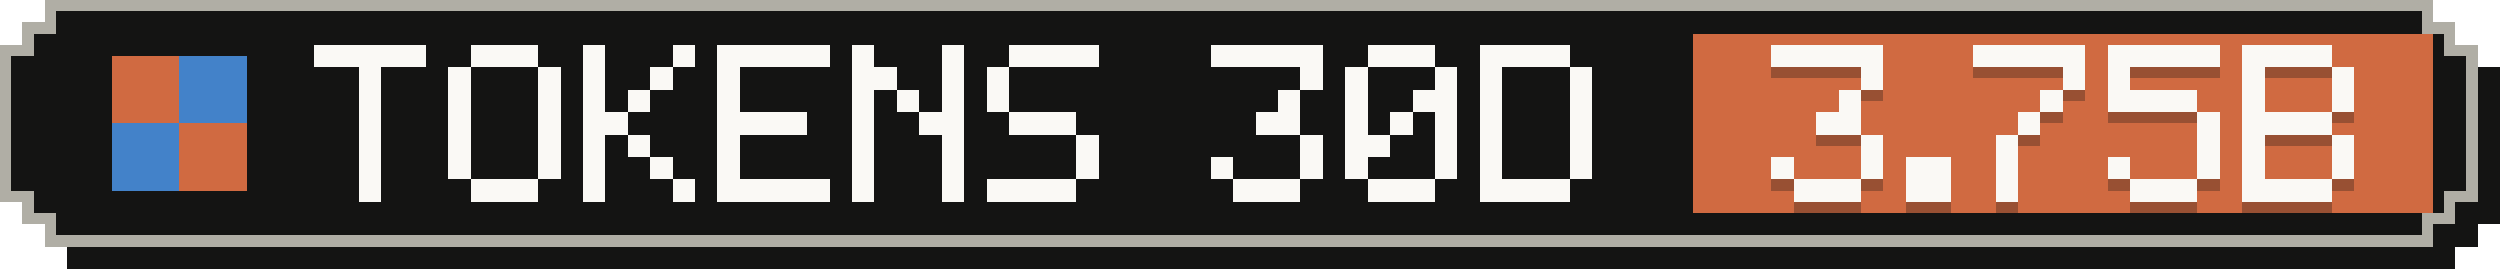
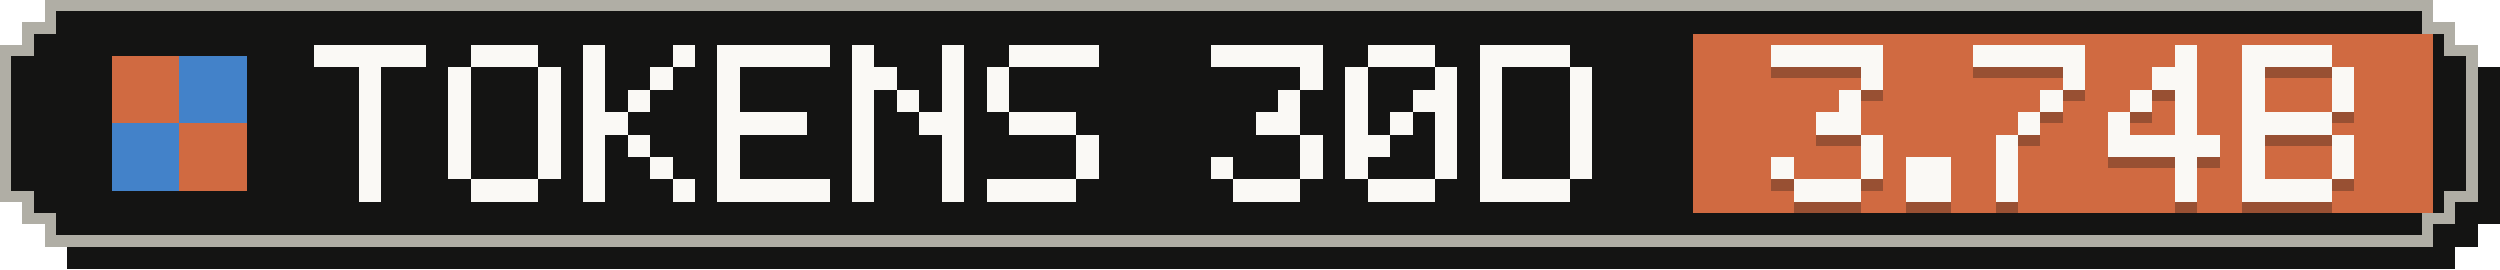
- <svg xmlns="http://www.w3.org/2000/svg" width="223" height="24" viewBox="0 0 223 24" role="img" aria-label="Tokens, last 30 days: 3.75B">
+ <svg xmlns="http://www.w3.org/2000/svg" width="223" height="24" viewBox="0 0 223 24" role="img" aria-label="Tokens, last 30 days: 3.74B">
  <g shape-rendering="crispEdges">
    <path fill="#141413" d="M6,2 H219 V4 H221 V6 H223 V20 H221 V22 H219 V24 H6 V22 H4 V20 H2 V6 H4 V4 H6 Z" />
    <path fill="#b0aea5" d="M4,0 H217 V2 H219 V4 H221 V18 H219 V20 H217 V22 H4 V20 H2 V18 H0 V4 H2 V2 H4 Z" />
    <path fill="#141413" d="M5,1 H216 V3 H218 V5 H220 V17 H218 V19 H216 V21 H5 V19 H3 V17 H1 V5 H3 V3 H5 Z" />
    <rect fill="#d06a41" x="151" y="3" width="66" height="16" />
    <g fill="#d06a41">
      <rect x="10" y="5" width="6" height="6" />
      <rect x="16" y="11" width="6" height="6" />
    </g>
    <g fill="#4382c9">
      <rect x="16" y="5" width="6" height="6" />
      <rect x="10" y="11" width="6" height="6" />
    </g>
    <g fill="#faf9f5">
      <rect x="28" y="4" width="10" height="2" />
      <rect x="32" y="6" width="2" height="2" />
      <rect x="32" y="8" width="2" height="2" />
      <rect x="32" y="10" width="2" height="2" />
      <rect x="32" y="12" width="2" height="2" />
      <rect x="32" y="14" width="2" height="2" />
      <rect x="32" y="16" width="2" height="2" />
      <rect x="42" y="4" width="6" height="2" />
      <rect x="40" y="6" width="2" height="2" />
      <rect x="48" y="6" width="2" height="2" />
      <rect x="40" y="8" width="2" height="2" />
      <rect x="48" y="8" width="2" height="2" />
      <rect x="40" y="10" width="2" height="2" />
      <rect x="48" y="10" width="2" height="2" />
      <rect x="40" y="12" width="2" height="2" />
      <rect x="48" y="12" width="2" height="2" />
      <rect x="40" y="14" width="2" height="2" />
      <rect x="48" y="14" width="2" height="2" />
      <rect x="42" y="16" width="6" height="2" />
      <rect x="52" y="4" width="2" height="2" />
      <rect x="60" y="4" width="2" height="2" />
      <rect x="52" y="6" width="2" height="2" />
      <rect x="58" y="6" width="2" height="2" />
      <rect x="52" y="8" width="2" height="2" />
      <rect x="56" y="8" width="2" height="2" />
      <rect x="52" y="10" width="4" height="2" />
      <rect x="52" y="12" width="2" height="2" />
      <rect x="56" y="12" width="2" height="2" />
      <rect x="52" y="14" width="2" height="2" />
      <rect x="58" y="14" width="2" height="2" />
      <rect x="52" y="16" width="2" height="2" />
      <rect x="60" y="16" width="2" height="2" />
      <rect x="64" y="4" width="10" height="2" />
      <rect x="64" y="6" width="2" height="2" />
      <rect x="64" y="8" width="2" height="2" />
      <rect x="64" y="10" width="8" height="2" />
      <rect x="64" y="12" width="2" height="2" />
      <rect x="64" y="14" width="2" height="2" />
      <rect x="64" y="16" width="10" height="2" />
      <rect x="76" y="4" width="2" height="2" />
      <rect x="84" y="4" width="2" height="2" />
      <rect x="76" y="6" width="4" height="2" />
      <rect x="84" y="6" width="2" height="2" />
      <rect x="76" y="8" width="2" height="2" />
      <rect x="80" y="8" width="2" height="2" />
      <rect x="84" y="8" width="2" height="2" />
      <rect x="76" y="10" width="2" height="2" />
      <rect x="82" y="10" width="4" height="2" />
      <rect x="76" y="12" width="2" height="2" />
      <rect x="84" y="12" width="2" height="2" />
      <rect x="76" y="14" width="2" height="2" />
      <rect x="84" y="14" width="2" height="2" />
      <rect x="76" y="16" width="2" height="2" />
      <rect x="84" y="16" width="2" height="2" />
      <rect x="90" y="4" width="8" height="2" />
      <rect x="88" y="6" width="2" height="2" />
      <rect x="88" y="8" width="2" height="2" />
      <rect x="90" y="10" width="6" height="2" />
      <rect x="96" y="12" width="2" height="2" />
      <rect x="96" y="14" width="2" height="2" />
      <rect x="88" y="16" width="8" height="2" />
      <rect x="108" y="4" width="10" height="2" />
      <rect x="116" y="6" width="2" height="2" />
      <rect x="114" y="8" width="2" height="2" />
      <rect x="112" y="10" width="4" height="2" />
      <rect x="116" y="12" width="2" height="2" />
      <rect x="108" y="14" width="2" height="2" />
      <rect x="116" y="14" width="2" height="2" />
      <rect x="110" y="16" width="6" height="2" />
      <rect x="122" y="4" width="6" height="2" />
      <rect x="120" y="6" width="2" height="2" />
      <rect x="128" y="6" width="2" height="2" />
      <rect x="120" y="8" width="2" height="2" />
      <rect x="126" y="8" width="4" height="2" />
      <rect x="120" y="10" width="2" height="2" />
      <rect x="124" y="10" width="2" height="2" />
      <rect x="128" y="10" width="2" height="2" />
      <rect x="120" y="12" width="4" height="2" />
      <rect x="128" y="12" width="2" height="2" />
      <rect x="120" y="14" width="2" height="2" />
      <rect x="128" y="14" width="2" height="2" />
      <rect x="122" y="16" width="6" height="2" />
      <rect x="132" y="4" width="8" height="2" />
      <rect x="132" y="6" width="2" height="2" />
      <rect x="140" y="6" width="2" height="2" />
      <rect x="132" y="8" width="2" height="2" />
      <rect x="140" y="8" width="2" height="2" />
      <rect x="132" y="10" width="2" height="2" />
      <rect x="140" y="10" width="2" height="2" />
      <rect x="132" y="12" width="2" height="2" />
      <rect x="140" y="12" width="2" height="2" />
      <rect x="132" y="14" width="2" height="2" />
      <rect x="140" y="14" width="2" height="2" />
      <rect x="132" y="16" width="8" height="2" />
    </g>
    <g fill="#141413" fill-opacity=".3">
      <rect x="158" y="5" width="10" height="2" />
      <rect x="166" y="7" width="2" height="2" />
      <rect x="164" y="9" width="2" height="2" />
      <rect x="162" y="11" width="4" height="2" />
      <rect x="166" y="13" width="2" height="2" />
      <rect x="158" y="15" width="2" height="2" />
      <rect x="166" y="15" width="2" height="2" />
      <rect x="160" y="17" width="6" height="2" />
      <rect x="170" y="15" width="4" height="2" />
      <rect x="170" y="17" width="4" height="2" />
      <rect x="176" y="5" width="10" height="2" />
      <rect x="184" y="7" width="2" height="2" />
      <rect x="182" y="9" width="2" height="2" />
      <rect x="180" y="11" width="2" height="2" />
      <rect x="178" y="13" width="2" height="2" />
      <rect x="178" y="15" width="2" height="2" />
      <rect x="178" y="17" width="2" height="2" />
-       <rect x="188" y="5" width="10" height="2" />
-       <rect x="188" y="7" width="2" height="2" />
-       <rect x="188" y="9" width="8" height="2" />
-       <rect x="196" y="11" width="2" height="2" />
-       <rect x="196" y="13" width="2" height="2" />
-       <rect x="188" y="15" width="2" height="2" />
-       <rect x="196" y="15" width="2" height="2" />
-       <rect x="190" y="17" width="6" height="2" />
+       <rect x="194" y="5" width="2" height="2" />
+       <rect x="192" y="7" width="4" height="2" />
+       <rect x="190" y="9" width="2" height="2" />
+       <rect x="194" y="9" width="2" height="2" />
+       <rect x="188" y="11" width="2" height="2" />
+       <rect x="194" y="11" width="2" height="2" />
+       <rect x="188" y="13" width="10" height="2" />
+       <rect x="194" y="15" width="2" height="2" />
+       <rect x="194" y="17" width="2" height="2" />
      <rect x="200" y="5" width="8" height="2" />
      <rect x="200" y="7" width="2" height="2" />
      <rect x="208" y="7" width="2" height="2" />
      <rect x="200" y="9" width="2" height="2" />
      <rect x="208" y="9" width="2" height="2" />
      <rect x="200" y="11" width="8" height="2" />
      <rect x="200" y="13" width="2" height="2" />
      <rect x="208" y="13" width="2" height="2" />
      <rect x="200" y="15" width="2" height="2" />
      <rect x="208" y="15" width="2" height="2" />
      <rect x="200" y="17" width="8" height="2" />
    </g>
    <g fill="#faf9f5">
      <rect x="158" y="4" width="10" height="2" />
      <rect x="166" y="6" width="2" height="2" />
      <rect x="164" y="8" width="2" height="2" />
      <rect x="162" y="10" width="4" height="2" />
      <rect x="166" y="12" width="2" height="2" />
      <rect x="158" y="14" width="2" height="2" />
      <rect x="166" y="14" width="2" height="2" />
      <rect x="160" y="16" width="6" height="2" />
      <rect x="170" y="14" width="4" height="2" />
      <rect x="170" y="16" width="4" height="2" />
      <rect x="176" y="4" width="10" height="2" />
      <rect x="184" y="6" width="2" height="2" />
      <rect x="182" y="8" width="2" height="2" />
      <rect x="180" y="10" width="2" height="2" />
      <rect x="178" y="12" width="2" height="2" />
      <rect x="178" y="14" width="2" height="2" />
      <rect x="178" y="16" width="2" height="2" />
-       <rect x="188" y="4" width="10" height="2" />
-       <rect x="188" y="6" width="2" height="2" />
-       <rect x="188" y="8" width="8" height="2" />
-       <rect x="196" y="10" width="2" height="2" />
-       <rect x="196" y="12" width="2" height="2" />
-       <rect x="188" y="14" width="2" height="2" />
-       <rect x="196" y="14" width="2" height="2" />
-       <rect x="190" y="16" width="6" height="2" />
+       <rect x="194" y="4" width="2" height="2" />
+       <rect x="192" y="6" width="4" height="2" />
+       <rect x="190" y="8" width="2" height="2" />
+       <rect x="194" y="8" width="2" height="2" />
+       <rect x="188" y="10" width="2" height="2" />
+       <rect x="194" y="10" width="2" height="2" />
+       <rect x="188" y="12" width="10" height="2" />
+       <rect x="194" y="14" width="2" height="2" />
+       <rect x="194" y="16" width="2" height="2" />
      <rect x="200" y="4" width="8" height="2" />
      <rect x="200" y="6" width="2" height="2" />
      <rect x="208" y="6" width="2" height="2" />
      <rect x="200" y="8" width="2" height="2" />
      <rect x="208" y="8" width="2" height="2" />
      <rect x="200" y="10" width="8" height="2" />
      <rect x="200" y="12" width="2" height="2" />
      <rect x="208" y="12" width="2" height="2" />
      <rect x="200" y="14" width="2" height="2" />
      <rect x="208" y="14" width="2" height="2" />
      <rect x="200" y="16" width="8" height="2" />
    </g>
  </g>
</svg>
